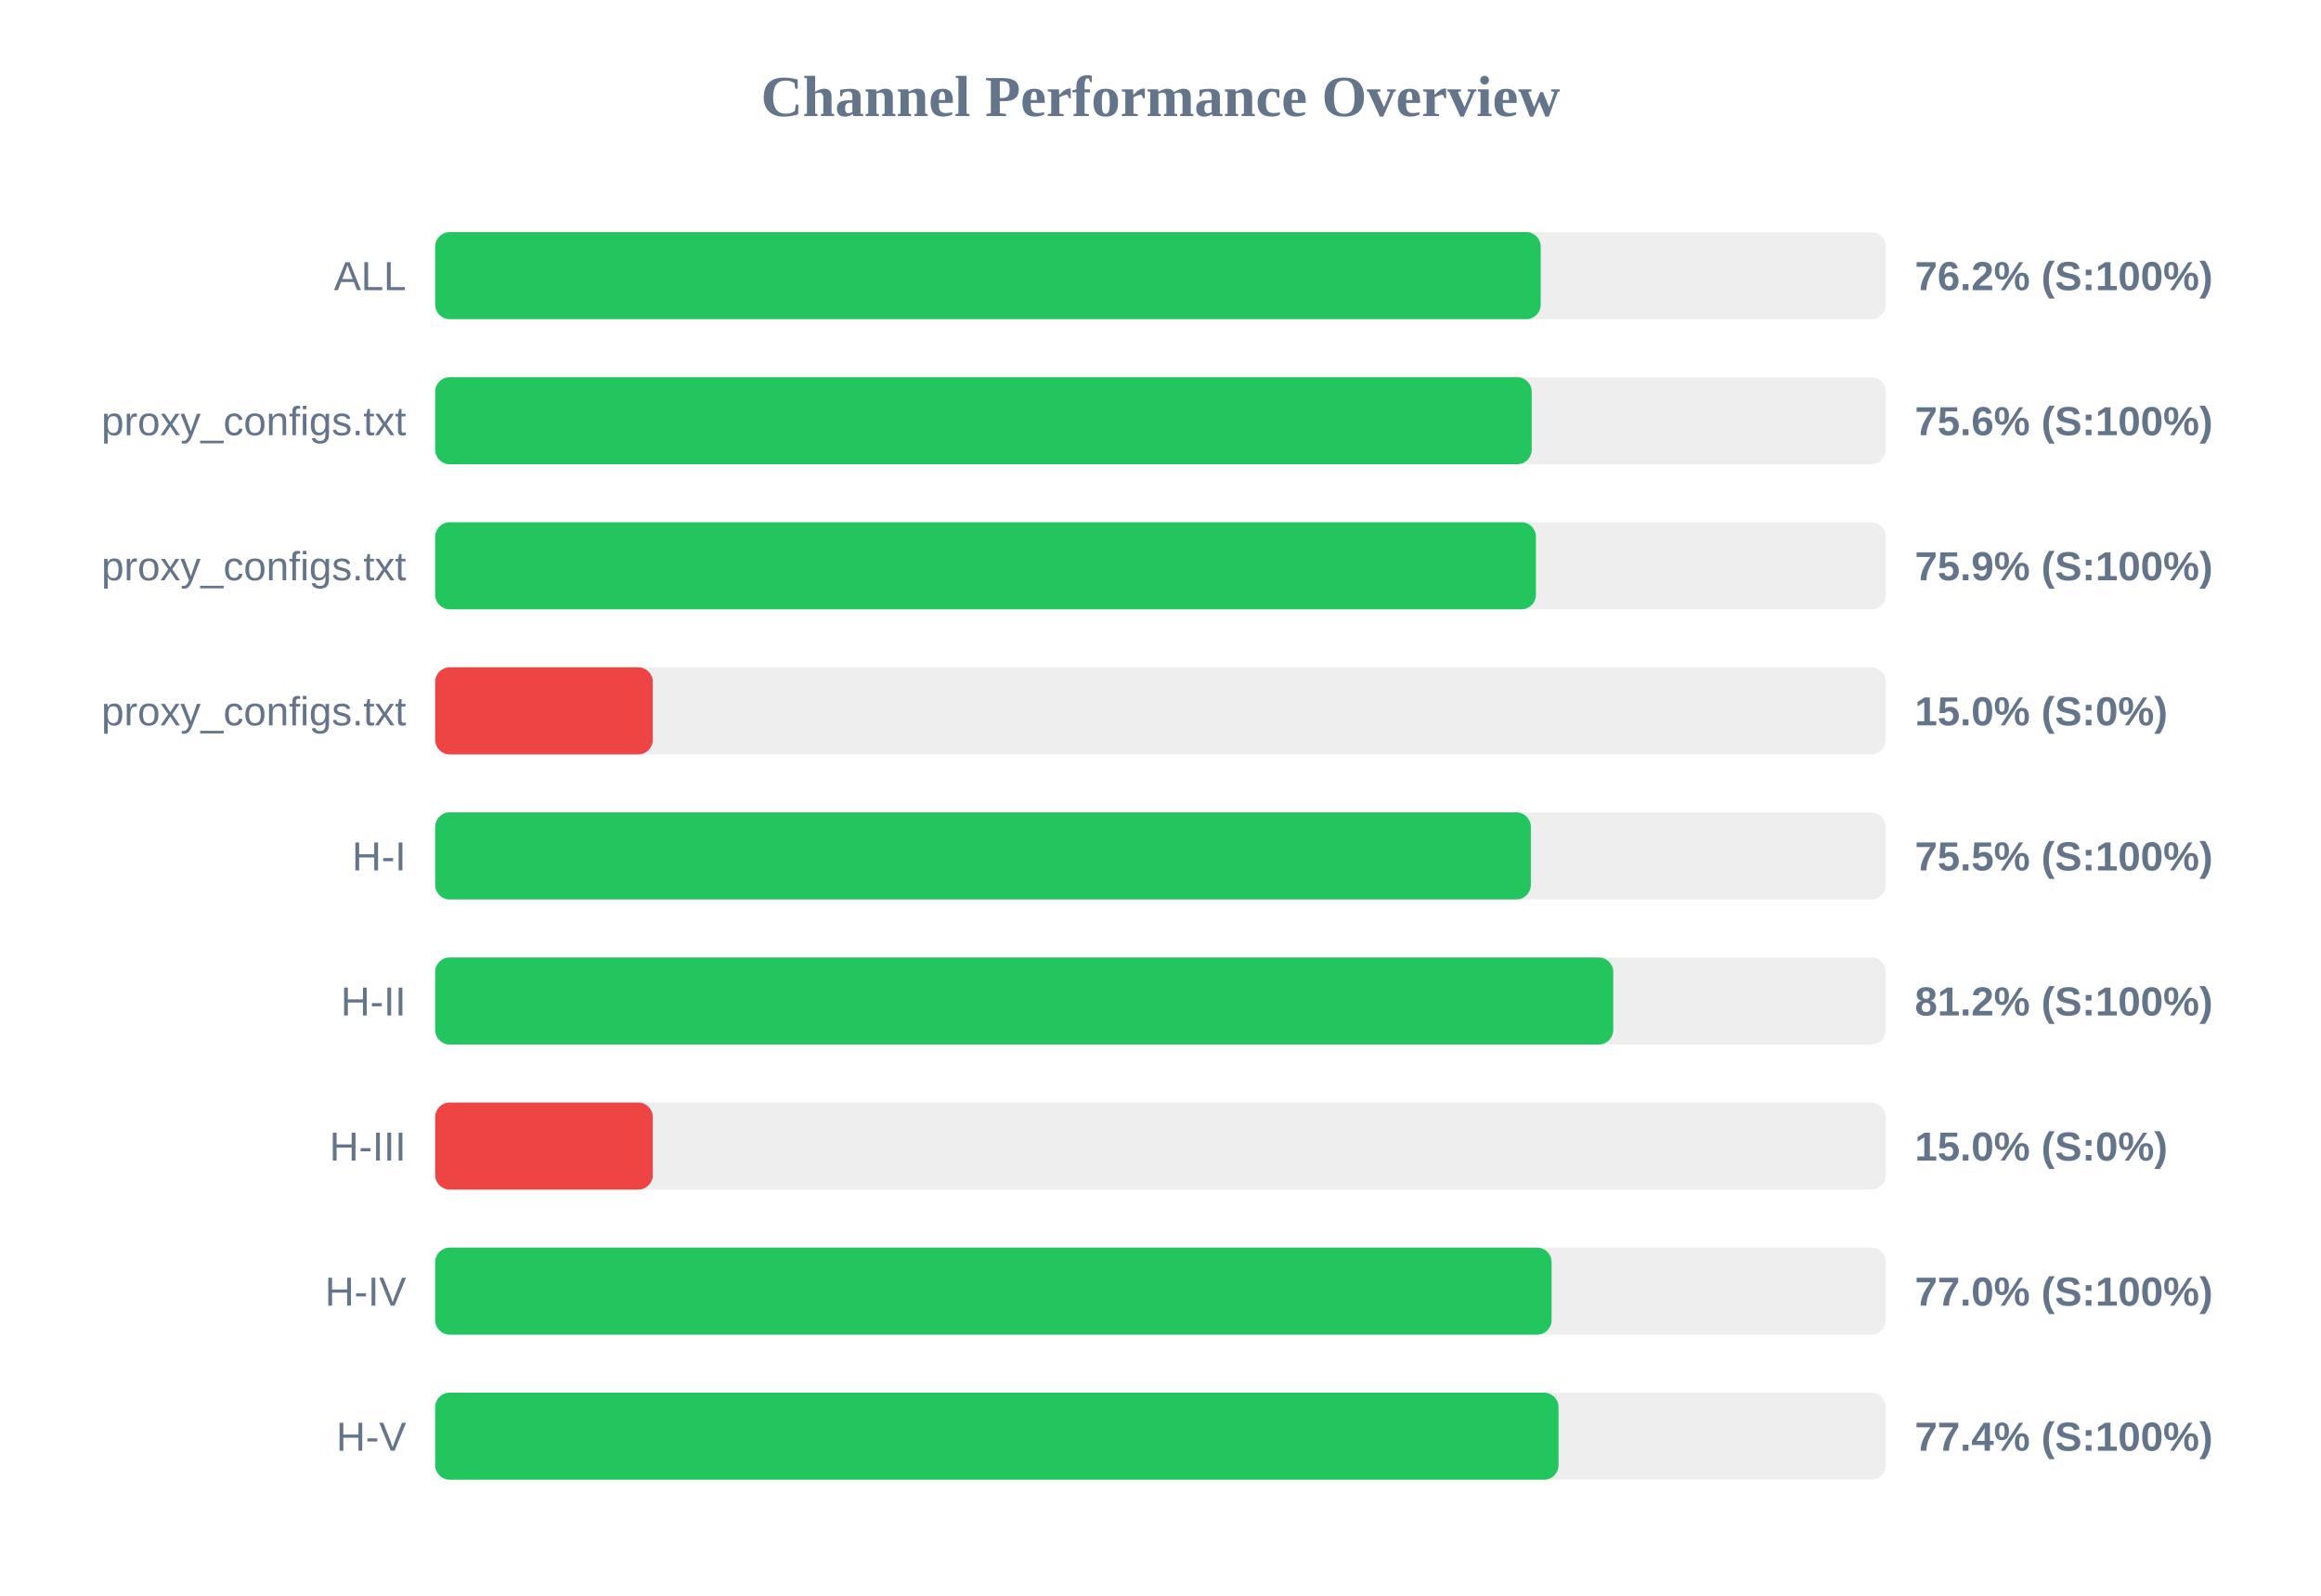
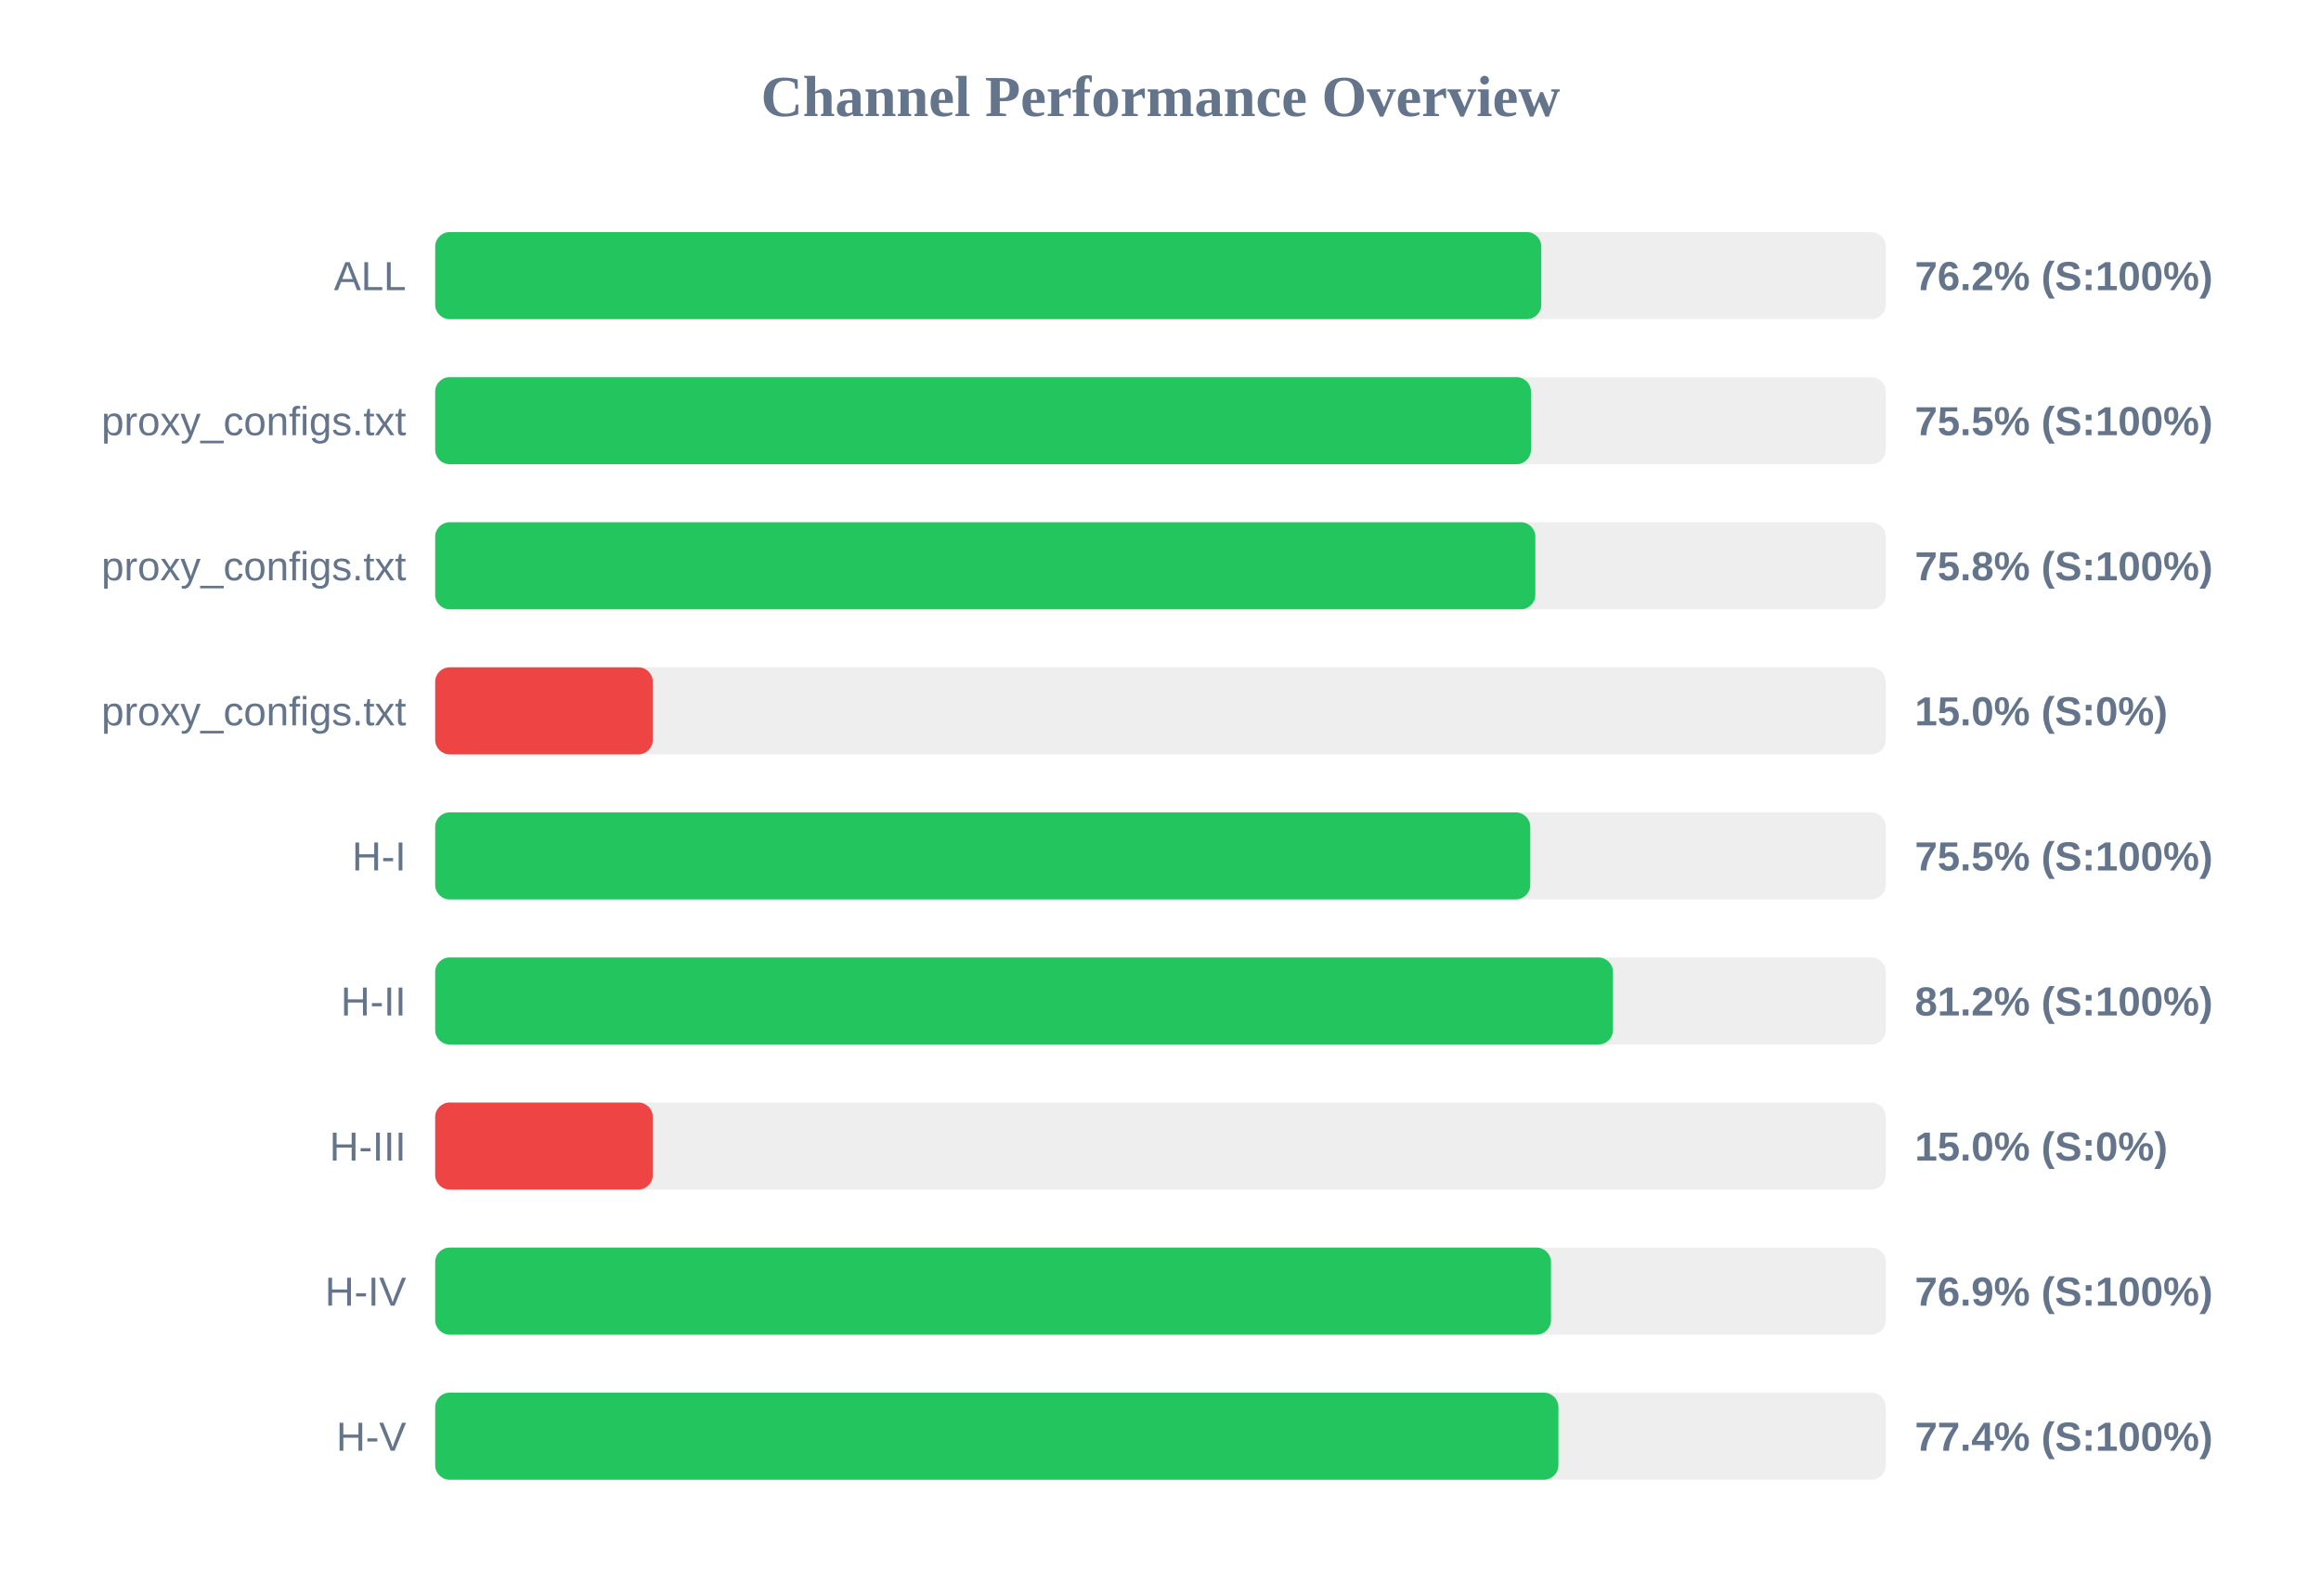
<svg xmlns="http://www.w3.org/2000/svg" width="800" height="550" version="1.1">
  <style>
        .row { font: 14px Arial; fill: #64748b; }
        .score { font: bold 14px Arial; fill: #64748b; }
    </style>
  <text x="400" y="40" text-anchor="middle" font-size="20px" font-weight="bold" fill="#64748b">Channel Performance Overview</text>
  <rect x="150" y="80" width="500" height="30" fill="#eee" rx="5" />
-   <rect x="150" y="80" width="381.05" height="30" fill="#22c55e" rx="5" />
+   <rect x="150" y="80" width="381.25" height="30" fill="#22c55e" rx="5" />
  <text x="140" y="100" text-anchor="end" class="row">ALL</text>
  <text x="660" y="100" text-anchor="start" class="score">76.2% (S:100%)</text>
  <rect x="150" y="130" width="500" height="30" fill="#eee" rx="5" />
-   <rect x="150" y="130" width="377.95" height="30" fill="#22c55e" rx="5" />
+   <rect x="150" y="130" width="377.7" height="30" fill="#22c55e" rx="5" />
  <text x="140" y="150" text-anchor="end" class="row">proxy_configs.txt</text>
-   <text x="660" y="150" text-anchor="start" class="score">75.6% (S:100%)</text>
+   <text x="660" y="150" text-anchor="start" class="score">75.5% (S:100%)</text>
  <rect x="150" y="180" width="500" height="30" fill="#eee" rx="5" />
-   <rect x="150" y="180" width="379.4" height="30" fill="#22c55e" rx="5" />
+   <rect x="150" y="180" width="379.2" height="30" fill="#22c55e" rx="5" />
  <text x="140" y="200" text-anchor="end" class="row">proxy_configs.txt</text>
-   <text x="660" y="200" text-anchor="start" class="score">75.9% (S:100%)</text>
+   <text x="660" y="200" text-anchor="start" class="score">75.8% (S:100%)</text>
  <rect x="150" y="230" width="500" height="30" fill="#eee" rx="5" />
  <rect x="150" y="230" width="75.0" height="30" fill="#ef4444" rx="5" />
  <text x="140" y="250" text-anchor="end" class="row">proxy_configs.txt</text>
  <text x="660" y="250" text-anchor="start" class="score">15.0% (S:0%)</text>
  <rect x="150" y="280" width="500" height="30" fill="#eee" rx="5" />
-   <rect x="150" y="280" width="377.65" height="30" fill="#22c55e" rx="5" />
+   <rect x="150" y="280" width="377.45" height="30" fill="#22c55e" rx="5" />
  <text x="140" y="300" text-anchor="end" class="row">H-I</text>
  <text x="660" y="300" text-anchor="start" class="score">75.5% (S:100%)</text>
  <rect x="150" y="330" width="500" height="30" fill="#eee" rx="5" />
-   <rect x="150" y="330" width="406.05" height="30" fill="#22c55e" rx="5" />
+   <rect x="150" y="330" width="405.95" height="30" fill="#22c55e" rx="5" />
  <text x="140" y="350" text-anchor="end" class="row">H-II</text>
  <text x="660" y="350" text-anchor="start" class="score">81.2% (S:100%)</text>
  <rect x="150" y="380" width="500" height="30" fill="#eee" rx="5" />
  <rect x="150" y="380" width="75.0" height="30" fill="#ef4444" rx="5" />
  <text x="140" y="400" text-anchor="end" class="row">H-III</text>
  <text x="660" y="400" text-anchor="start" class="score">15.0% (S:0%)</text>
  <rect x="150" y="430" width="500" height="30" fill="#eee" rx="5" />
-   <rect x="150" y="430" width="384.8" height="30" fill="#22c55e" rx="5" />
+   <rect x="150" y="430" width="384.6" height="30" fill="#22c55e" rx="5" />
  <text x="140" y="450" text-anchor="end" class="row">H-IV</text>
-   <text x="660" y="450" text-anchor="start" class="score">77.0% (S:100%)</text>
+   <text x="660" y="450" text-anchor="start" class="score">76.9% (S:100%)</text>
  <rect x="150" y="480" width="500" height="30" fill="#eee" rx="5" />
-   <rect x="150" y="480" width="387.2" height="30" fill="#22c55e" rx="5" />
+   <rect x="150" y="480" width="387.15" height="30" fill="#22c55e" rx="5" />
  <text x="140" y="500" text-anchor="end" class="row">H-V</text>
  <text x="660" y="500" text-anchor="start" class="score">77.4% (S:100%)</text>
</svg>
